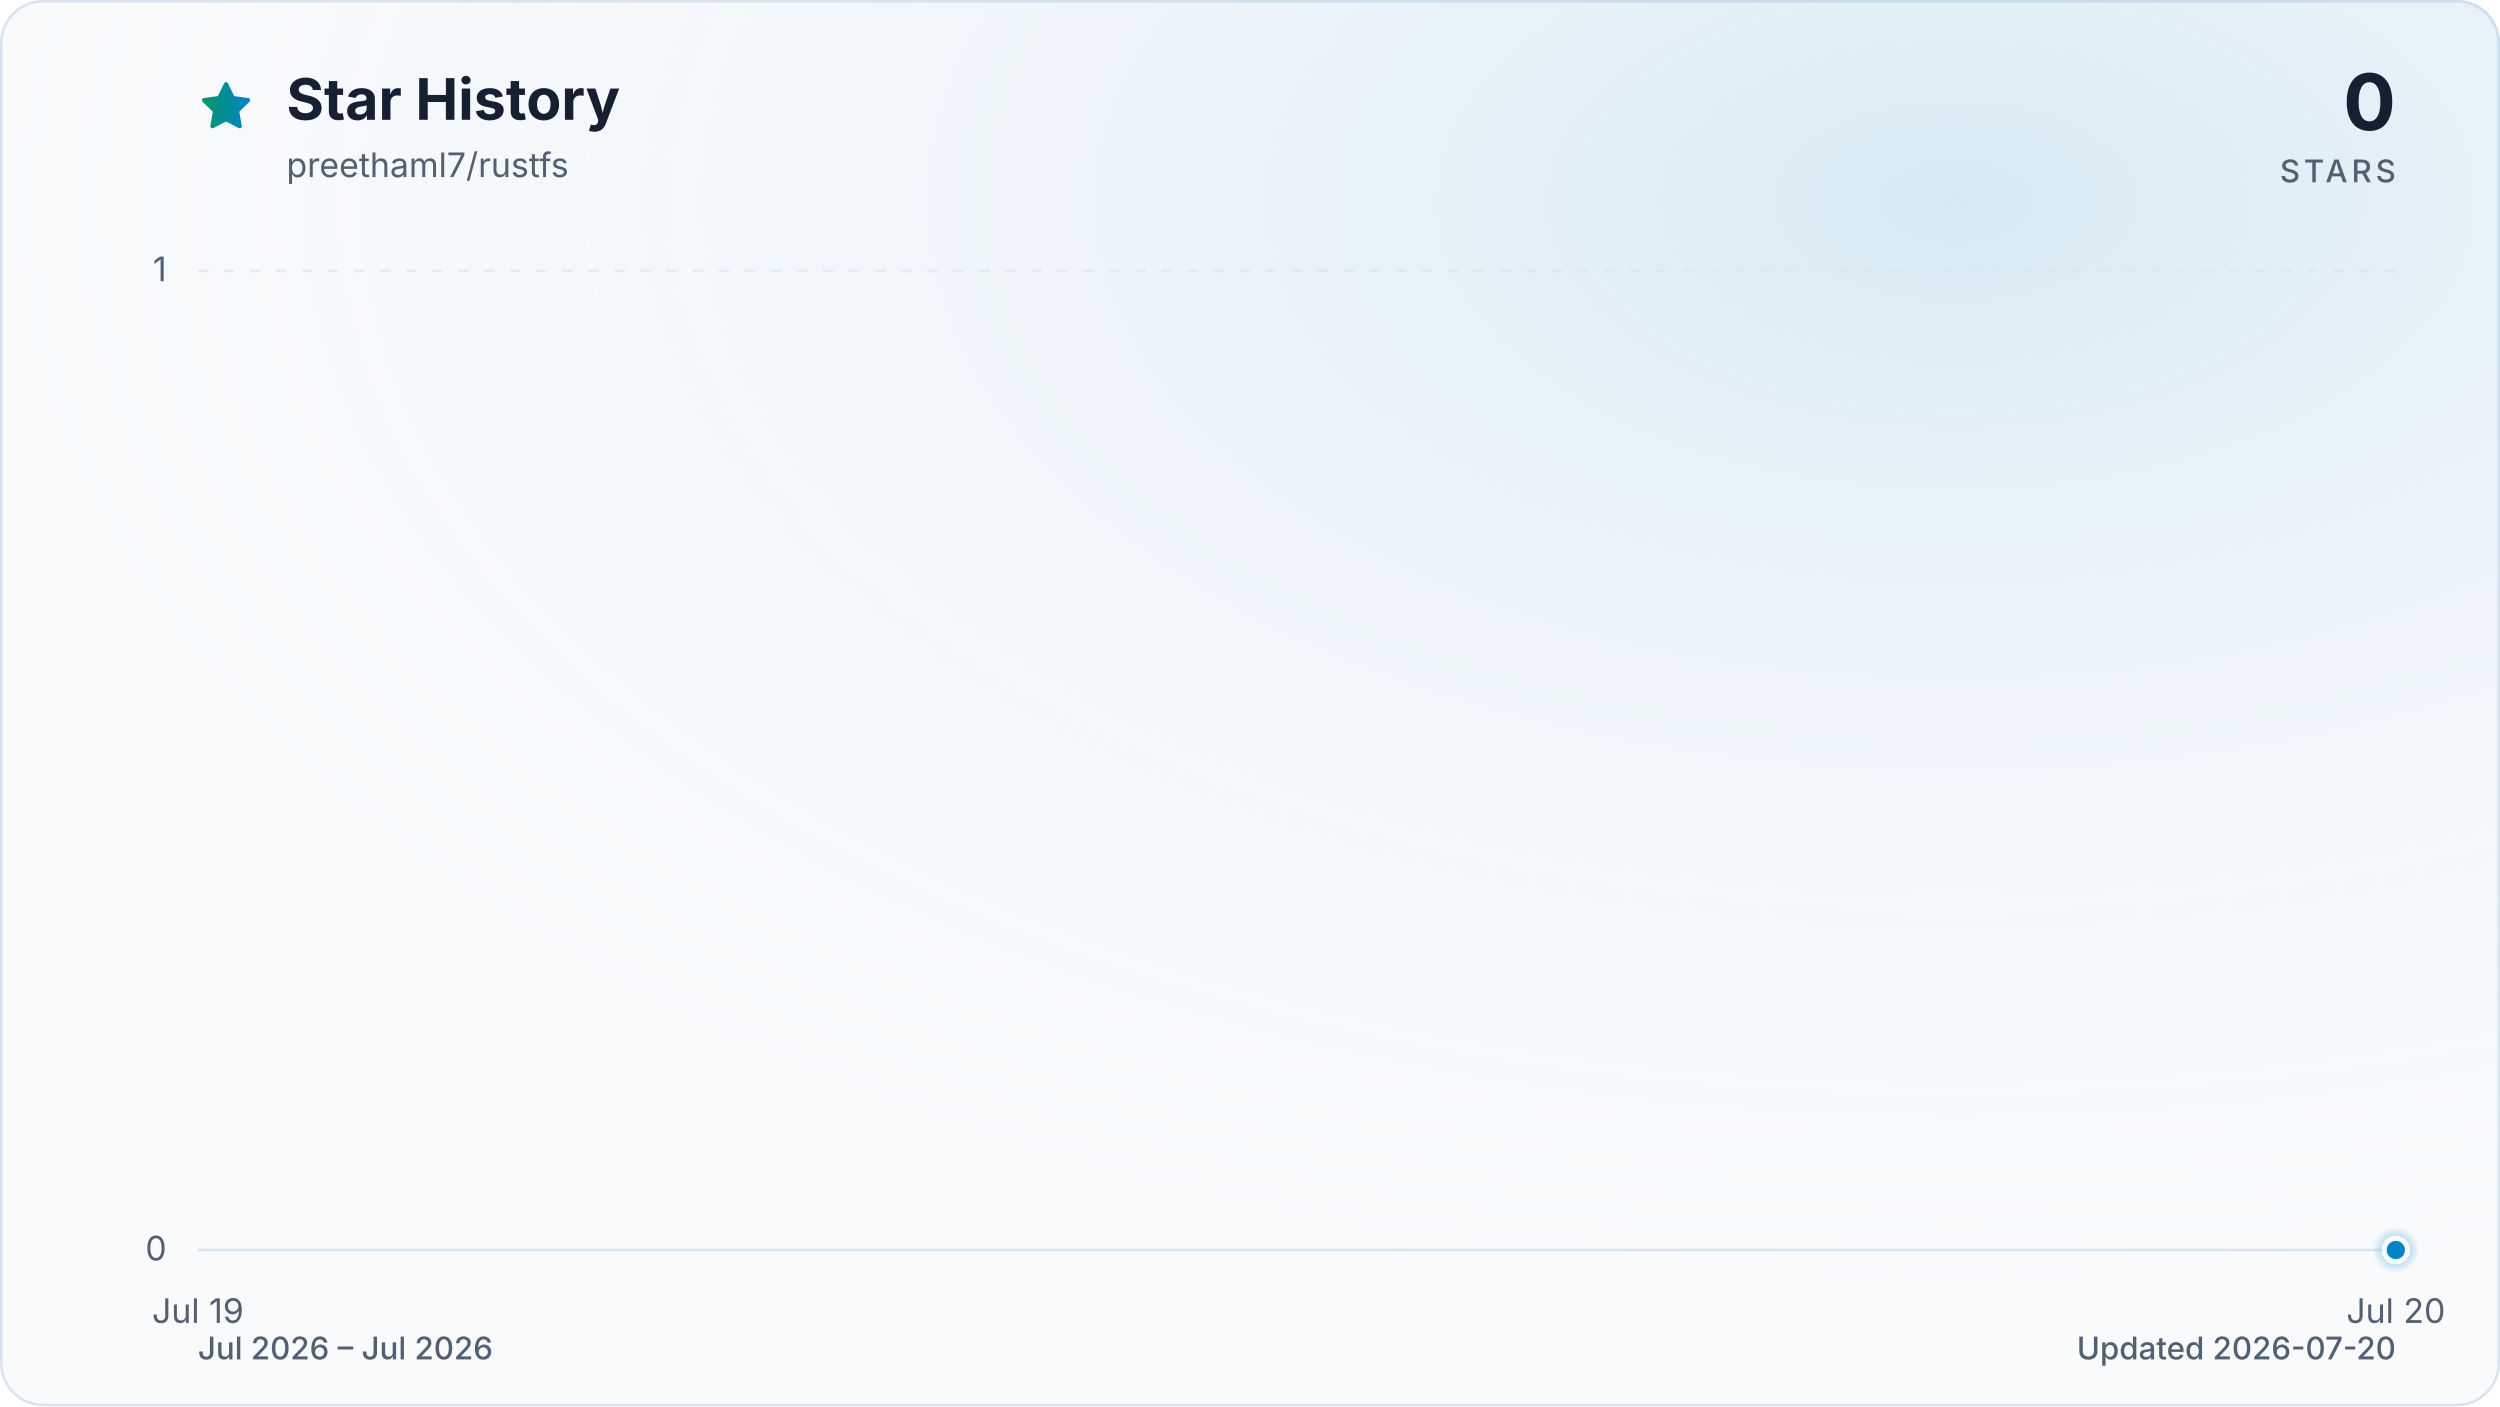
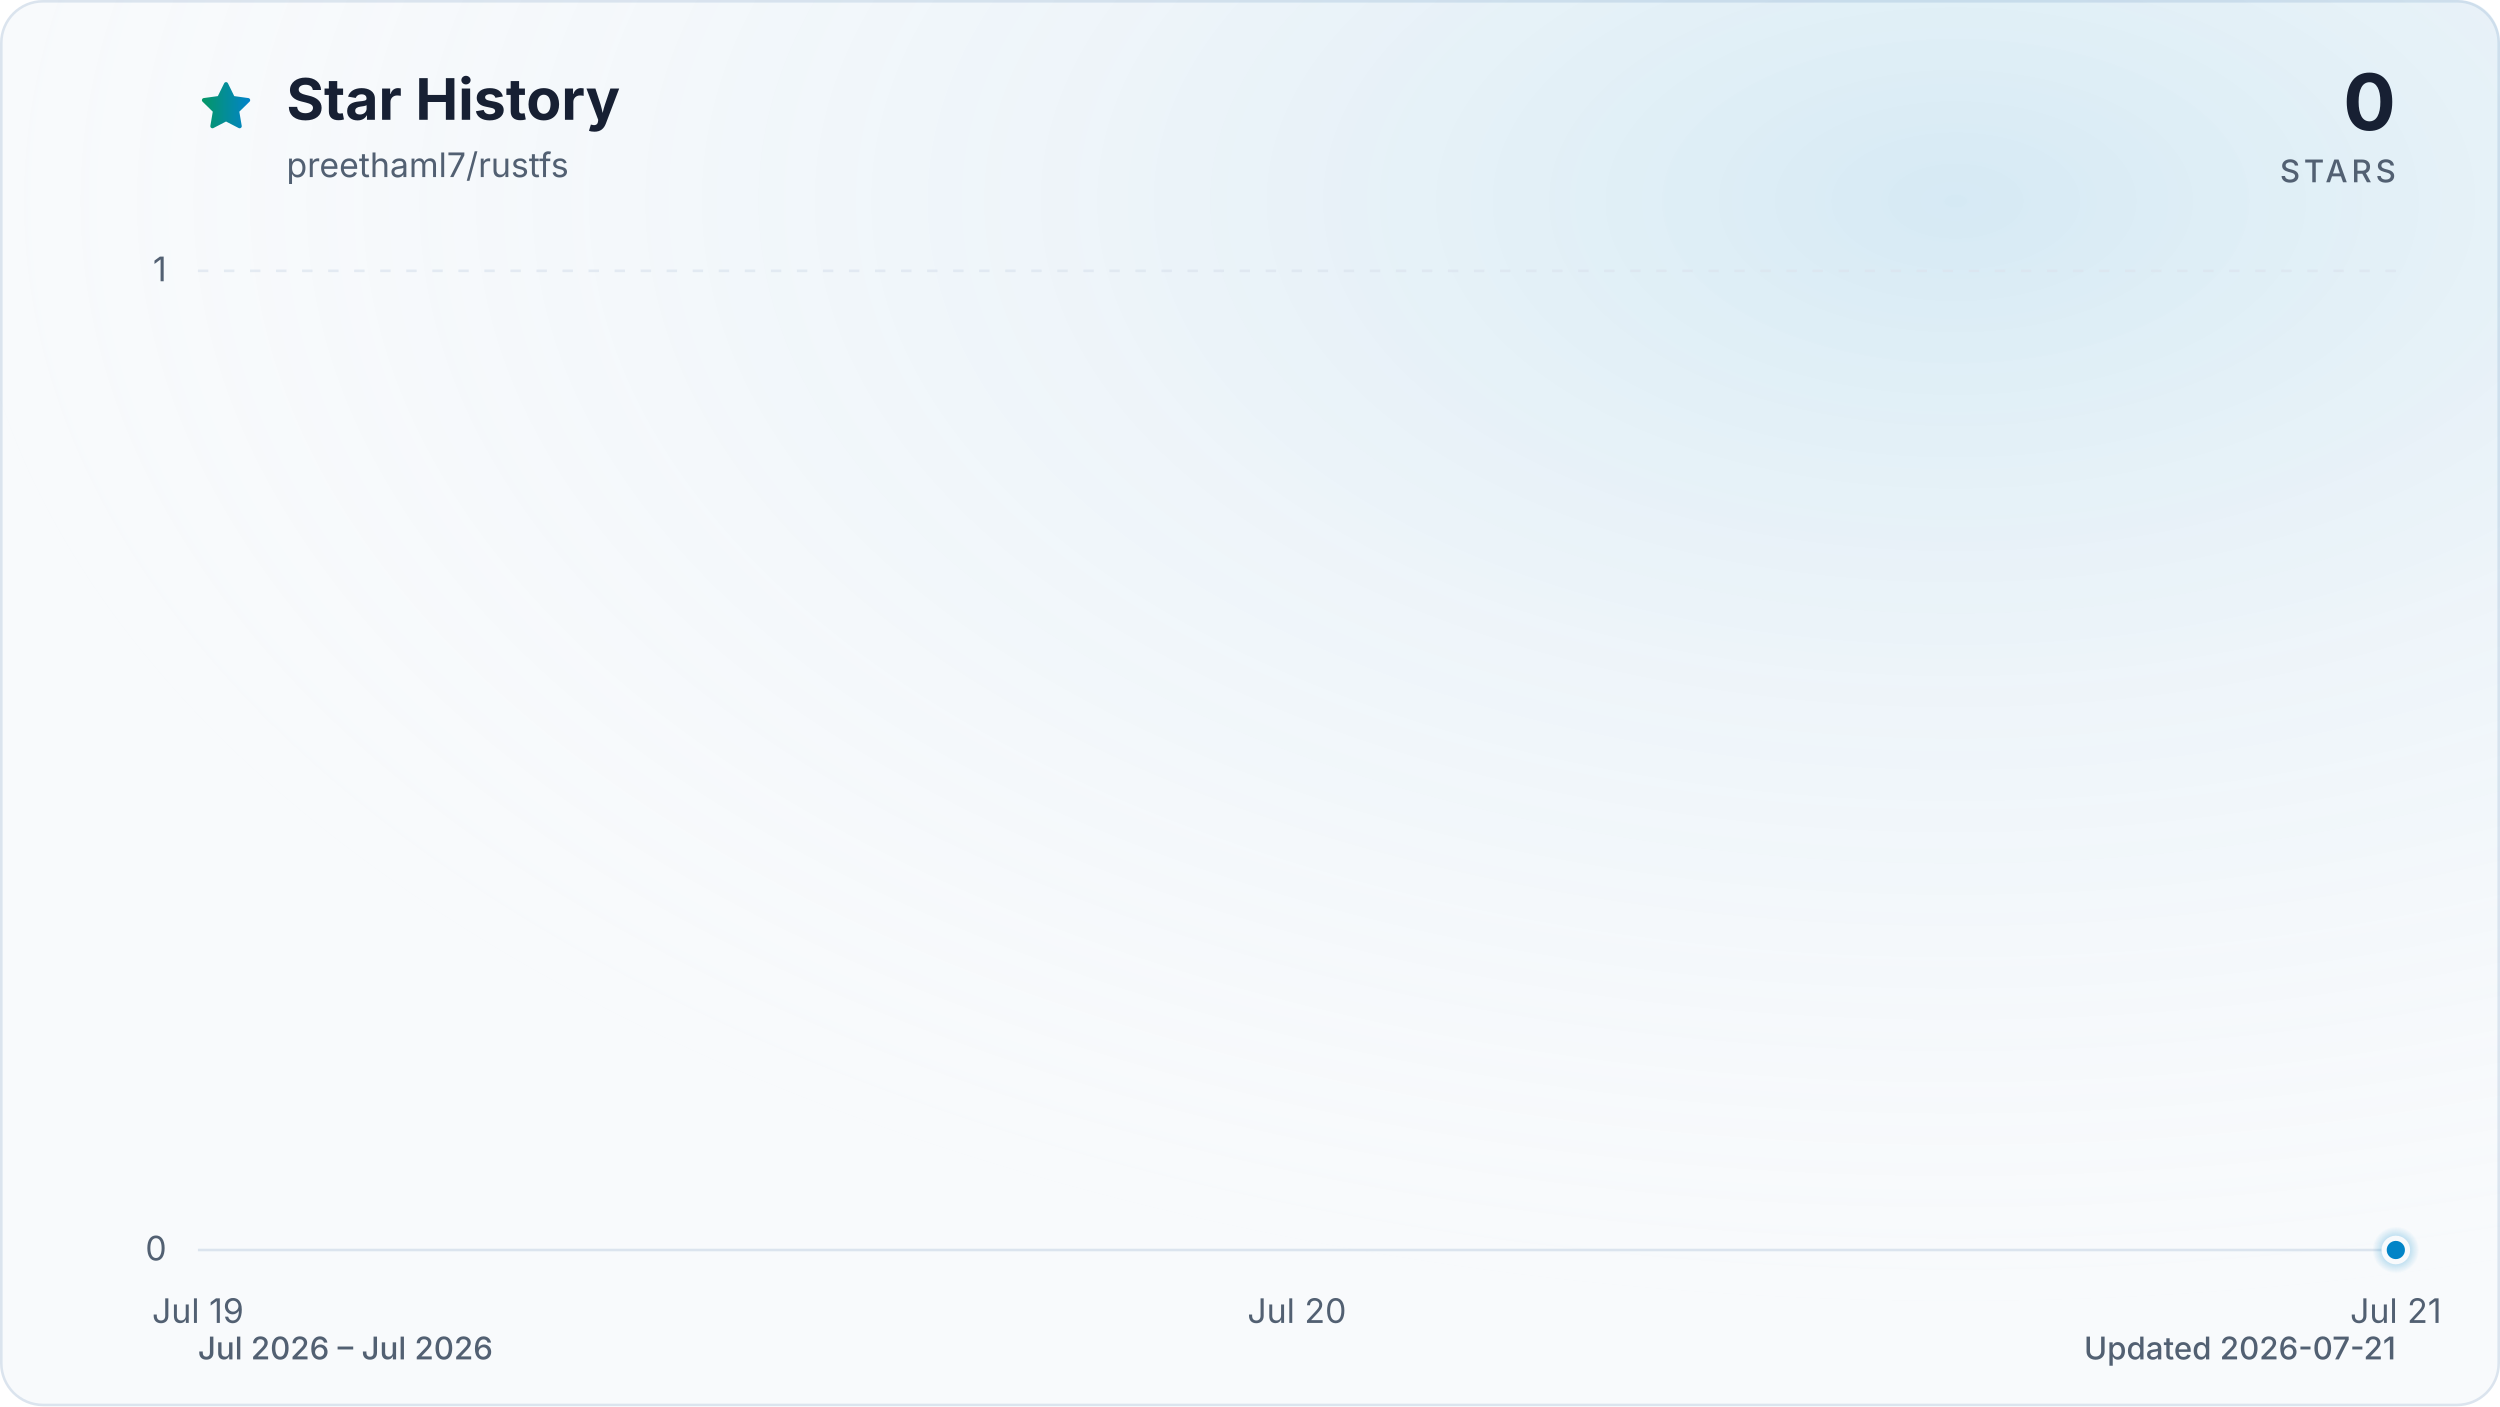
<svg xmlns="http://www.w3.org/2000/svg" viewBox="0 0 960 540" role="img" aria-labelledby="title description" data-style="gradient" data-variant="glow" data-animated="true">
  <defs>
    <linearGradient id="trend" x1="0" y1="0" x2="1" y2="0">
      <stop offset="0%" stop-color="#059669" />
      <stop offset="100%" stop-color="#0284c7" />
    </linearGradient>
    <linearGradient id="area" x1="0" y1="0" x2="0" y2="1">
      <stop offset="0%" stop-color="#059669" stop-opacity="0.30" />
      <stop offset="55%" stop-color="#0284c7" stop-opacity="0.10" />
      <stop offset="100%" stop-color="#0284c7" stop-opacity="0.01" />
    </linearGradient>
    <radialGradient id="marker-halo" cx="50%" cy="50%" r="50%">
      <stop offset="0%" stop-color="#0284c7" stop-opacity="0.55" />
      <stop offset="100%" stop-color="#0284c7" stop-opacity="0" />
    </radialGradient>
    <radialGradient id="surface-glow" cx="78%" cy="14%" r="80%">
      <stop offset="0%" stop-color="#0284c7" stop-opacity="0.14" />
      <stop offset="100%" stop-color="#f8fafc" stop-opacity="0" />
    </radialGradient>
    <filter id="trend-glow" x="-20%" y="-20%" width="140%" height="140%">
      <feGaussianBlur stdDeviation="7" />
    </filter>
  </defs>
  <style>
.trend-enter{transform-box:fill-box;transform-origin:center;animation:trend-enter 520ms cubic-bezier(0.16,1,0.3,1)}
.marker-enter{transform-box:fill-box;transform-origin:center;animation:marker-enter 320ms cubic-bezier(0.16,1,0.3,1) 200ms both}
.marker-pulse{transform-box:fill-box;transform-origin:center;animation:marker-pulse 2.6s ease-out infinite}
@keyframes trend-enter{from{opacity:.35;transform:translateY(10px)}to{opacity:1;transform:translateY(0)}}
@keyframes marker-enter{from{opacity:0;transform:scale(.4)}to{opacity:1;transform:scale(1)}}
@keyframes marker-pulse{0%{opacity:.5;transform:scale(.7)}70%,100%{opacity:0;transform:scale(2.1)}}
@media (prefers-reduced-motion:reduce){.trend-enter,.marker-enter,.marker-pulse{animation:none!important}}
@media (prefers-reduced-motion:reduce){.marker-pulse{opacity:0}}
</style>
  <rect x="0.5" y="0.5" width="959" height="539" fill="#f8fafc" stroke="#dbe4ee" stroke-width="1" rx="16" />
  <rect width="960" height="540" fill="url(#surface-glow)" rx="16" />
  <path d="M12 2.6l2.9 5.9 6.5.9-4.7 4.6 1.1 6.5-5.8-3-5.8 3 1.1-6.5-4.7-4.6 6.5-.9L12 2.6Z" transform="translate(76 30) scale(.9)" fill="url(#trend)" stroke="url(#trend)" stroke-width="1.8" stroke-linejoin="round" aria-hidden="true" />
  <text x="110" y="46" fill="#172033" font-family="ui-sans-serif, system-ui, -apple-system, BlinkMacSystemFont, 'Segoe UI', sans-serif" font-size="22" font-weight="700">Star History</text>
  <text x="110" y="68" fill="#526072" font-family="ui-sans-serif, system-ui, -apple-system, BlinkMacSystemFont, 'Segoe UI', sans-serif" font-size="13">preethaml7/rustfs</text>
  <text x="920" y="50" fill="#172033" font-family="ui-sans-serif, system-ui, -apple-system, BlinkMacSystemFont, 'Segoe UI', sans-serif" font-size="30" font-weight="700" text-anchor="end">0</text>
  <text x="920" y="70" fill="#526072" font-family="ui-sans-serif, system-ui, -apple-system, BlinkMacSystemFont, 'Segoe UI', sans-serif" font-size="12" font-weight="500" letter-spacing="1.5" text-anchor="end">STARS</text>
  <line x1="76" y1="480.0" x2="920" y2="480.0" stroke="#dbe4ee" stroke-width="1" stroke-dasharray="0" opacity="1" />
  <text x="64" y="484.0" fill="#526072" font-family="ui-sans-serif, system-ui, -apple-system, BlinkMacSystemFont, 'Segoe UI', sans-serif" font-size="13" text-anchor="end">0</text>
  <line x1="76" y1="104.0" x2="920" y2="104.0" stroke="#dbe4ee" stroke-width="1" stroke-dasharray="4 6" opacity="0.7" />
  <text x="64" y="108.0" fill="#526072" font-family="ui-sans-serif, system-ui, -apple-system, BlinkMacSystemFont, 'Segoe UI', sans-serif" font-size="13" text-anchor="end">1</text>
  <text x="76.0" y="508" fill="#526072" font-family="ui-sans-serif, system-ui, -apple-system, BlinkMacSystemFont, 'Segoe UI', sans-serif" font-size="13" text-anchor="middle">Jul 19</text>
-   <text x="920.0" y="508" fill="#526072" font-family="ui-sans-serif, system-ui, -apple-system, BlinkMacSystemFont, 'Segoe UI', sans-serif" font-size="13" text-anchor="middle">Jul 20</text>
+   <text x="498.0" y="508" fill="#526072" font-family="ui-sans-serif, system-ui, -apple-system, BlinkMacSystemFont, 'Segoe UI', sans-serif" font-size="13" text-anchor="middle">Jul 20</text>
+   <text x="920.0" y="508" fill="#526072" font-family="ui-sans-serif, system-ui, -apple-system, BlinkMacSystemFont, 'Segoe UI', sans-serif" font-size="13" text-anchor="middle">Jul 21</text>
  <g class="trend-enter">
-     <path d="M 76.0 480.0 L 920.0 480.0 L 920.0 480.0 L 76.0 480.0 Z" fill="url(#area)" />
-     <path d="M 76.0 480.0 L 920.0 480.0" fill="none" stroke="url(#trend)" stroke-width="12" stroke-linecap="round" stroke-linejoin="round" opacity="0.16" filter="url(#trend-glow)" />
-     <path d="M 76.0 480.0 L 920.0 480.0" fill="none" stroke="url(#trend)" stroke-width="3" stroke-linecap="round" stroke-linejoin="round" />
+     <path d="M 76.0 480.0 C 216.7 480.0, 357.3 480.0, 498.0 480.0 C 638.7 480.0, 779.3 480.0, 920.0 480.0 L 920.0 480.0 L 76.0 480.0 Z" fill="url(#area)" />
+     <path d="M 76.0 480.0 C 216.7 480.0, 357.3 480.0, 498.0 480.0 C 638.7 480.0, 779.3 480.0, 920.0 480.0" fill="none" stroke="url(#trend)" stroke-width="12" stroke-linecap="round" stroke-linejoin="round" opacity="0.16" filter="url(#trend-glow)" />
+     <path d="M 76.0 480.0 C 216.7 480.0, 357.3 480.0, 498.0 480.0 C 638.7 480.0, 779.3 480.0, 920.0 480.0" fill="none" stroke="url(#trend)" stroke-width="3" stroke-linecap="round" stroke-linejoin="round" />
  </g>
  <g class="marker-enter">
    <circle class="marker-pulse" cx="920.0" cy="480.0" r="9" fill="url(#marker-halo)" />
    <circle cx="920.0" cy="480.0" r="4.5" fill="#0284c7" stroke="#f8fafc" stroke-width="2" />
  </g>
  <text x="76" y="522" fill="#526072" font-family="ui-sans-serif, system-ui, -apple-system, BlinkMacSystemFont, 'Segoe UI', sans-serif" font-size="12" font-weight="500">Jul 2026 – Jul 2026</text>
-   <text x="920" y="522" fill="#526072" font-family="ui-sans-serif, system-ui, -apple-system, BlinkMacSystemFont, 'Segoe UI', sans-serif" font-size="12" font-weight="500" text-anchor="end">Updated 2026-07-20</text>
+   <text x="920" y="522" fill="#526072" font-family="ui-sans-serif, system-ui, -apple-system, BlinkMacSystemFont, 'Segoe UI', sans-serif" font-size="12" font-weight="500" text-anchor="end">Updated 2026-07-21</text>
</svg>
